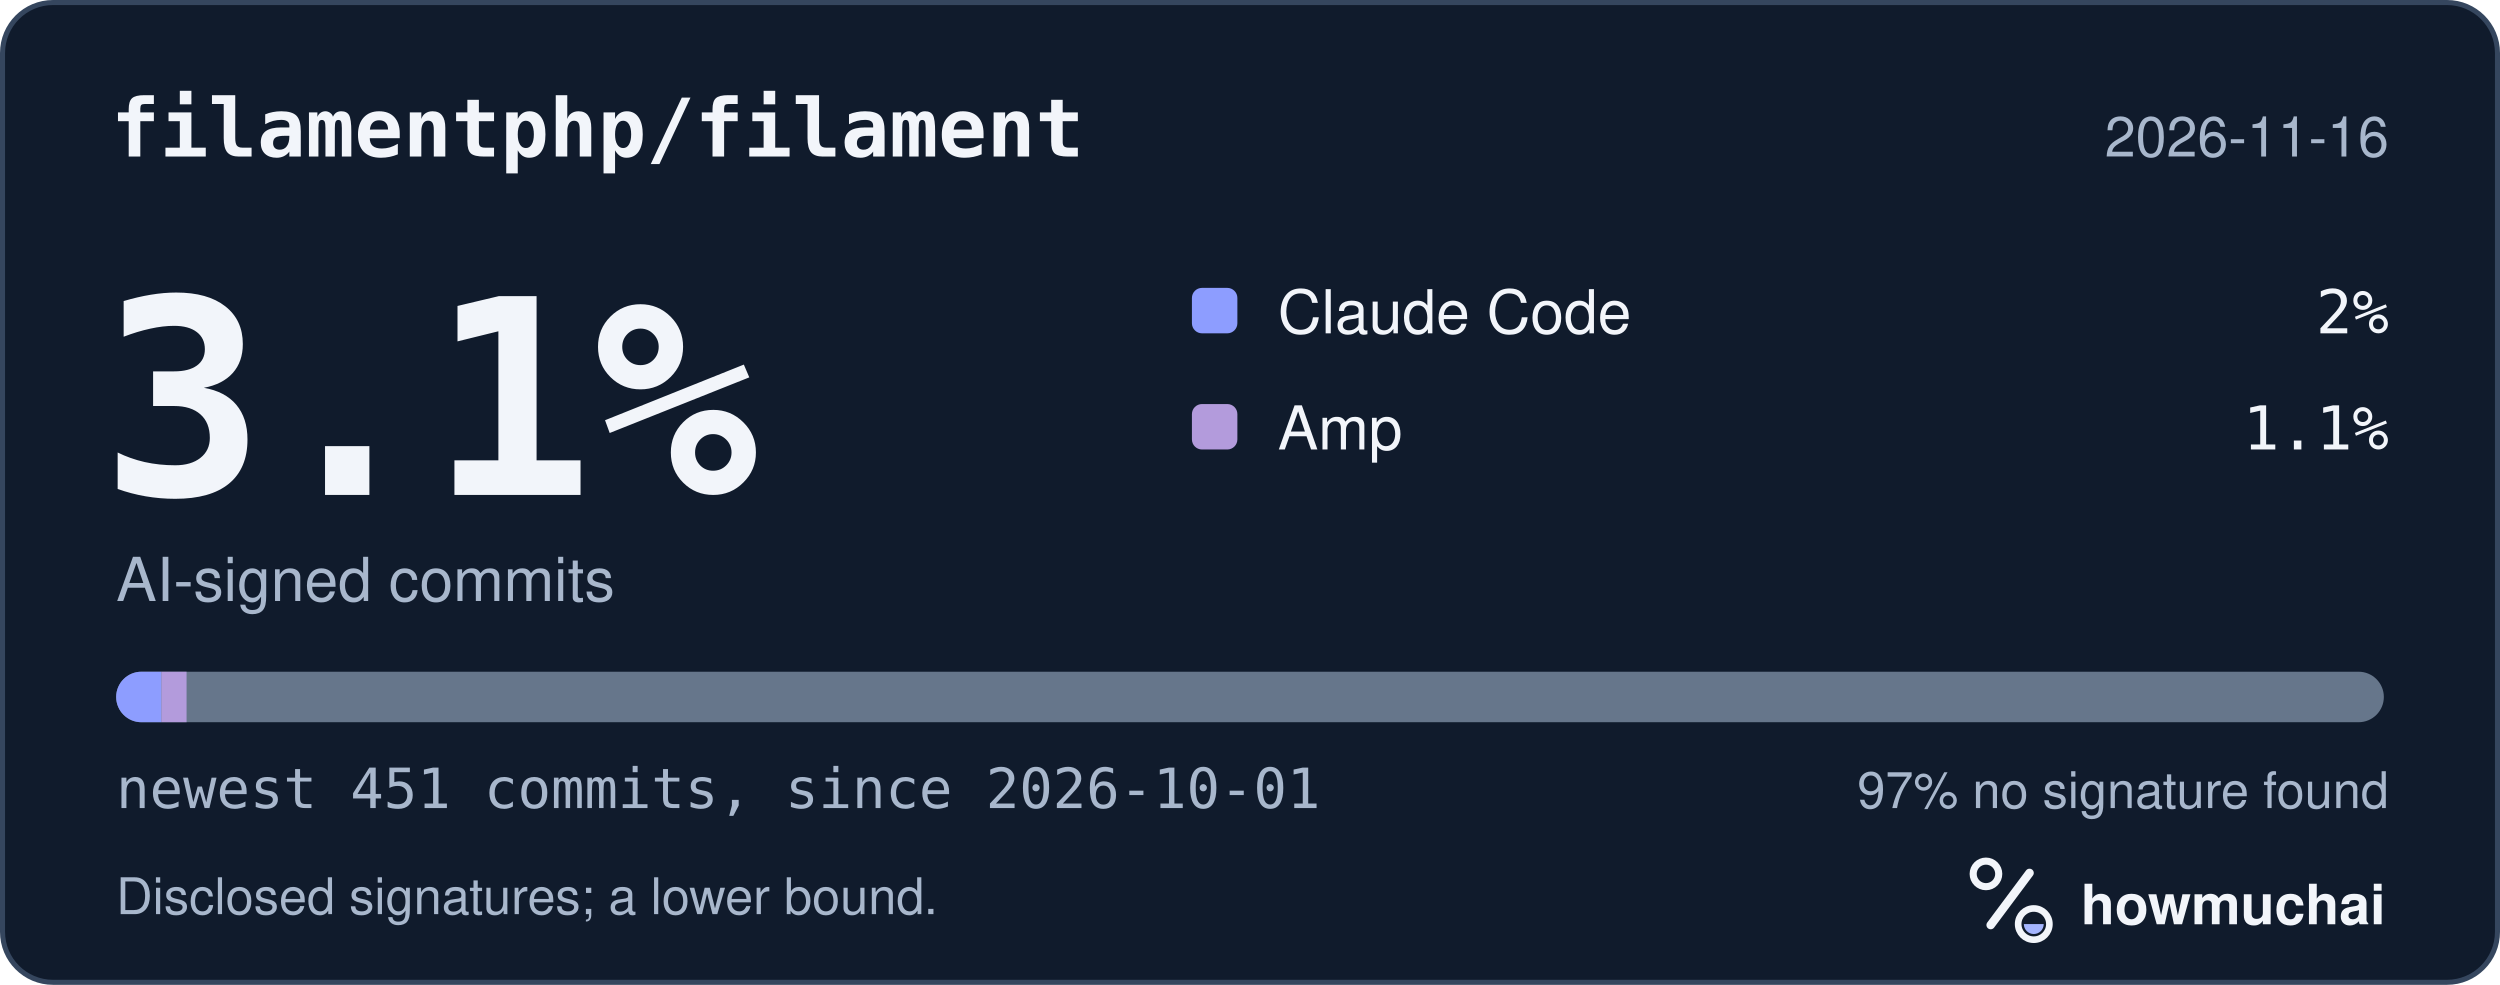
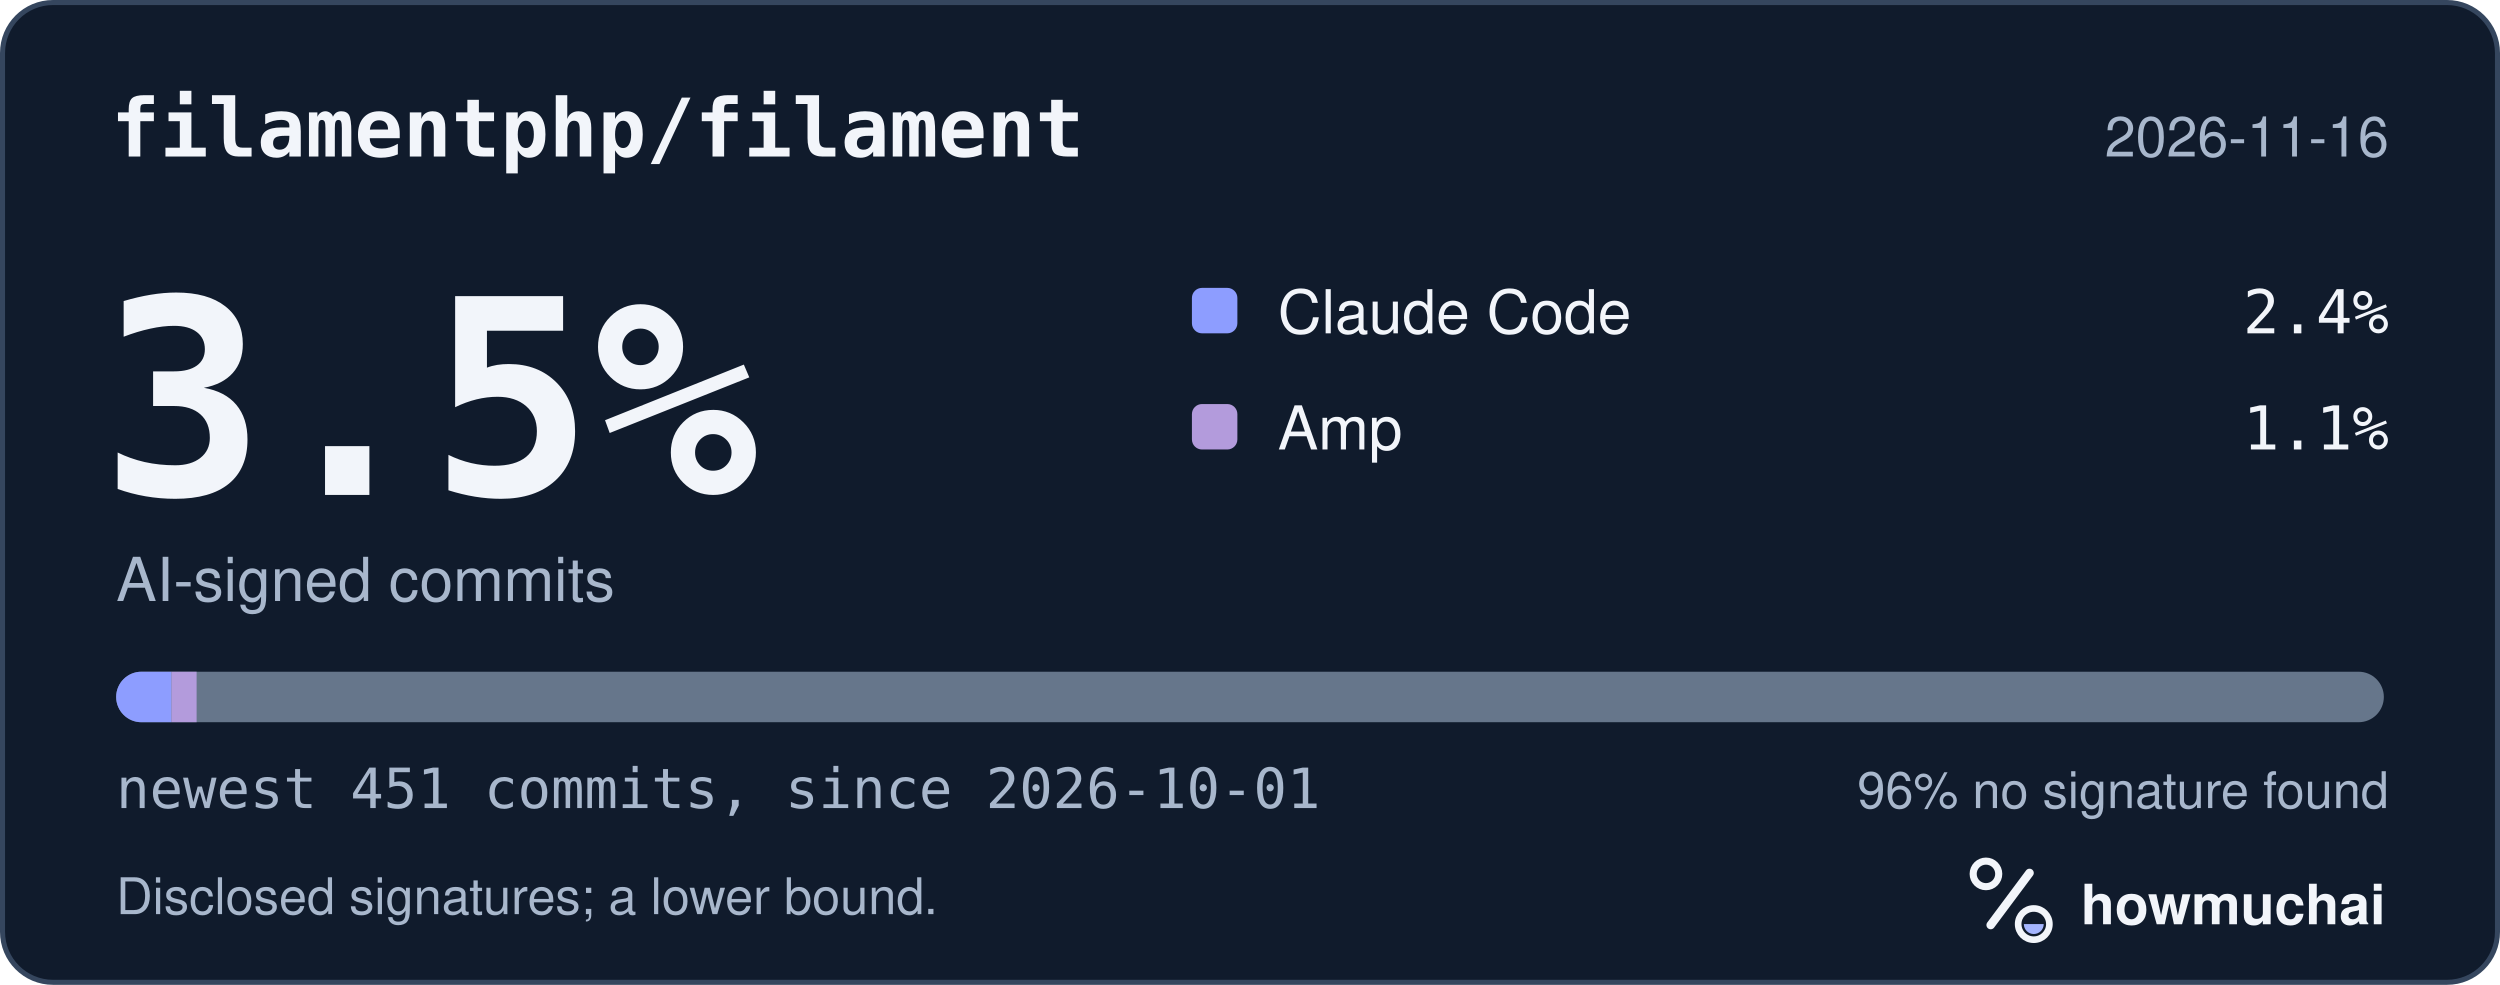
<svg xmlns="http://www.w3.org/2000/svg" width="495" height="195" viewBox="0 0 495 195" role="img" aria-labelledby="hm-t hm-d">
  <rect x="0.5" y="0.5" width="494" height="194" rx="10" fill="#101B2C" stroke="#35465E" />
  <text x="22" y="31" fill="#F2F5FA" font-family="ui-monospace, SF Mono, Menlo, Consolas, IBM Plex Mono, monospace" font-size="16" font-weight="600">filamentphp/filament</text>
  <text x="473" y="31" fill="#A8B7CC" font-family="-apple-system, BlinkMacSystemFont, Segoe UI, Helvetica, Arial, Fira Sans, sans-serif" font-size="11" text-anchor="end">2026-11-16</text>
-   <text x="20" y="98" fill="#F2F5FA" font-family="ui-monospace, SF Mono, Menlo, Consolas, IBM Plex Mono, monospace" font-size="54" font-weight="700">3.1%</text>
+   <text x="20" y="98" fill="#F2F5FA" font-family="ui-monospace, SF Mono, Menlo, Consolas, IBM Plex Mono, monospace" font-size="54" font-weight="700">3.5%</text>
  <text x="23" y="119" fill="#A8B7CC" font-family="-apple-system, BlinkMacSystemFont, Segoe UI, Helvetica, Arial, Fira Sans, sans-serif" font-size="12">AI-signed commits</text>
  <rect x="236" y="57" width="9" height="9" rx="2" fill="#8D9DFF" />
  <text x="253" y="66" fill="#F2F5FA" font-family="-apple-system, BlinkMacSystemFont, Segoe UI, Helvetica, Arial, Fira Sans, sans-serif" font-size="12">Claude Code</text>
-   <text x="473" y="66" fill="#F2F5FA" font-family="ui-monospace, SF Mono, Menlo, Consolas, IBM Plex Mono, monospace" font-size="12" text-anchor="end">2%</text>
+   <text x="473" y="66" fill="#F2F5FA" font-family="ui-monospace, SF Mono, Menlo, Consolas, IBM Plex Mono, monospace" font-size="12" text-anchor="end">2.4%</text>
  <rect x="236" y="80" width="9" height="9" rx="2" fill="#B39BDC" />
  <text x="253" y="89" fill="#F2F5FA" font-family="-apple-system, BlinkMacSystemFont, Segoe UI, Helvetica, Arial, Fira Sans, sans-serif" font-size="12">Amp</text>
  <text x="473" y="89" fill="#F2F5FA" font-family="ui-monospace, SF Mono, Menlo, Consolas, IBM Plex Mono, monospace" font-size="12" text-anchor="end">1.1%</text>
  <defs>
    <clipPath id="hm-bar">
      <rect x="23" y="133" width="449" height="10" rx="5" />
    </clipPath>
  </defs>
  <rect x="23" y="133" width="449" height="10" rx="5" fill="#66768B" />
  <g clip-path="url(#hm-bar)">
-     <rect x="23.00" y="133" width="8.96" height="10" fill="#8D9DFF" />
-     <rect x="31.96" y="133" width="4.98" height="10" fill="#B39BDC" />
+     <rect x="23.00" y="133" width="10.95" height="10" fill="#8D9DFF" />
+     <rect x="33.95" y="133" width="4.98" height="10" fill="#B39BDC" />
  </g>
  <text x="23" y="160" fill="#A8B7CC" font-family="ui-monospace, SF Mono, Menlo, Consolas, IBM Plex Mono, monospace" font-size="11">newest 451 commits, since 2026-10-01</text>
-   <text x="473" y="160" fill="#A8B7CC" font-family="-apple-system, BlinkMacSystemFont, Segoe UI, Helvetica, Arial, Fira Sans, sans-serif" font-size="10" text-anchor="end">97% no signature found</text>
+   <text x="473" y="160" fill="#A8B7CC" font-family="-apple-system, BlinkMacSystemFont, Segoe UI, Helvetica, Arial, Fira Sans, sans-serif" font-size="10" text-anchor="end">96% no signature found</text>
  <text x="23" y="181" fill="#A8B7CC" font-family="-apple-system, BlinkMacSystemFont, Segoe UI, Helvetica, Arial, Fira Sans, sans-serif" font-size="10">Disclosed signatures; a lower bound.</text>
  <g transform="translate(386 166) scale(0.046875)">
    <circle cx="154" cy="150" r="54" fill="none" stroke="#F2F5FA" stroke-width="30" />
    <path d="M174 366 338 146" fill="none" stroke="#F2F5FA" stroke-width="36" stroke-linecap="round" />
    <circle cx="356" cy="362" r="66" fill="none" stroke="#F2F5FA" stroke-width="28" />
    <path d="M314 362a42 42 0 0 0 84 0Z" fill="#A4B5FF" />
  </g>
  <text x="412" y="183" fill="#F2F5FA" font-family="-apple-system, BlinkMacSystemFont, Segoe UI, Helvetica, Arial, Fira Sans, sans-serif" font-size="11" font-weight="650">howmuchai</text>
</svg>
